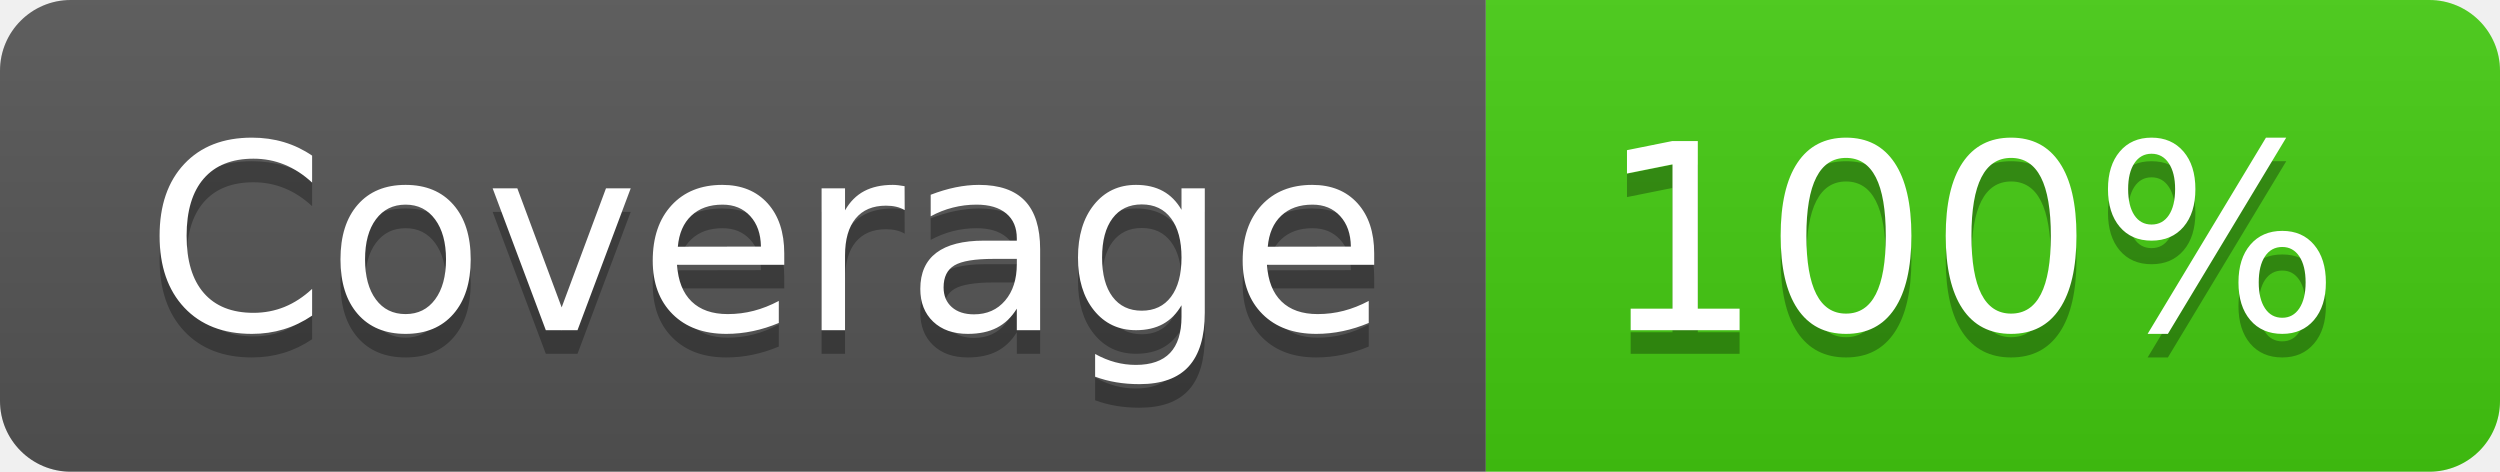
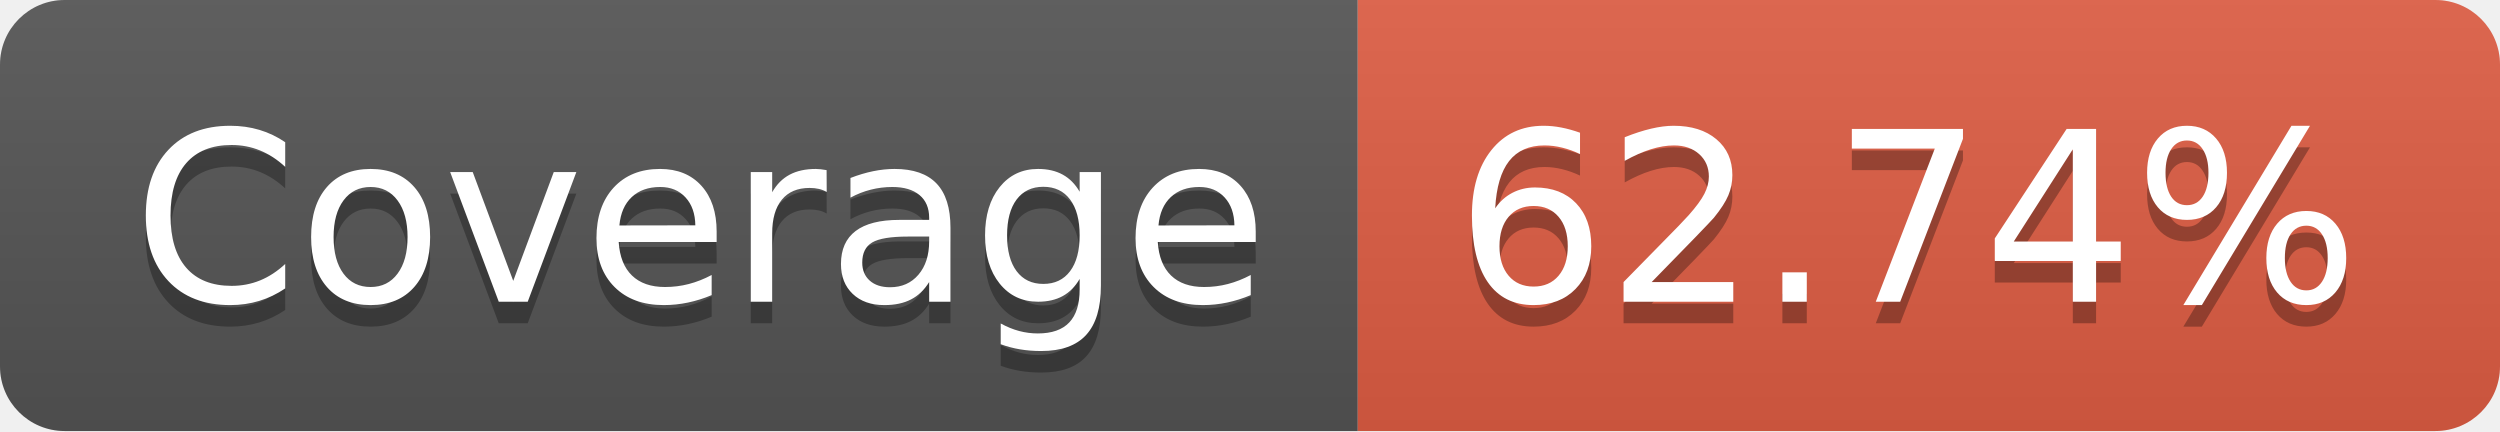
- <svg xmlns="http://www.w3.org/2000/svg" width="106" height="20" role="img" aria-label="Coverage: 100%">
+ <svg xmlns="http://www.w3.org/2000/svg" width="116" height="20" role="img" aria-label="Coverage: 62.74%">
  <linearGradient id="s" x2="0" y2="100%">
    <stop offset="0" stop-color="#bbb" stop-opacity=".1" />
    <stop offset="1" stop-opacity=".1" />
  </linearGradient>
  <clipPath id="r">
-     <rect width="106" height="20" rx="3" fill="#fff" />
+     <rect width="116" height="20" rx="3" fill="#fff" />
  </clipPath>
  <g clip-path="url(#r)">
    <rect width="63" height="20" fill="#555" />
-     <rect x="63" width="43" height="20" fill="#4c1" />
-     <rect width="106" height="20" fill="url(#s)" />
+     <rect x="63" width="53" height="20" fill="#e05d44" />
+     <rect width="116" height="20" fill="url(#s)" />
  </g>
  <g fill="#fff" text-anchor="middle" font-family="Verdana,Geneva,DejaVu Sans,sans-serif" text-rendering="geometricPrecision" font-size="110">
    <text aria-hidden="true" x="325" y="150" fill="#010101" fill-opacity=".3" transform="scale(.1)" textLength="530">Coverage</text>
    <text x="325" y="140" transform="scale(.1)" fill="#fff" textLength="530">Coverage</text>
-     <text aria-hidden="true" x="835" y="150" fill="#010101" fill-opacity=".3" transform="scale(.1)" textLength="330">100%</text>
-     <text x="835" y="140" transform="scale(.1)" fill="#fff" textLength="330">100%</text>
+     <text aria-hidden="true" x="885" y="150" fill="#010101" fill-opacity=".3" transform="scale(.1)" textLength="430">62.74%</text>
+     <text x="885" y="140" transform="scale(.1)" fill="#fff" textLength="430">62.74%</text>
  </g>
</svg>
